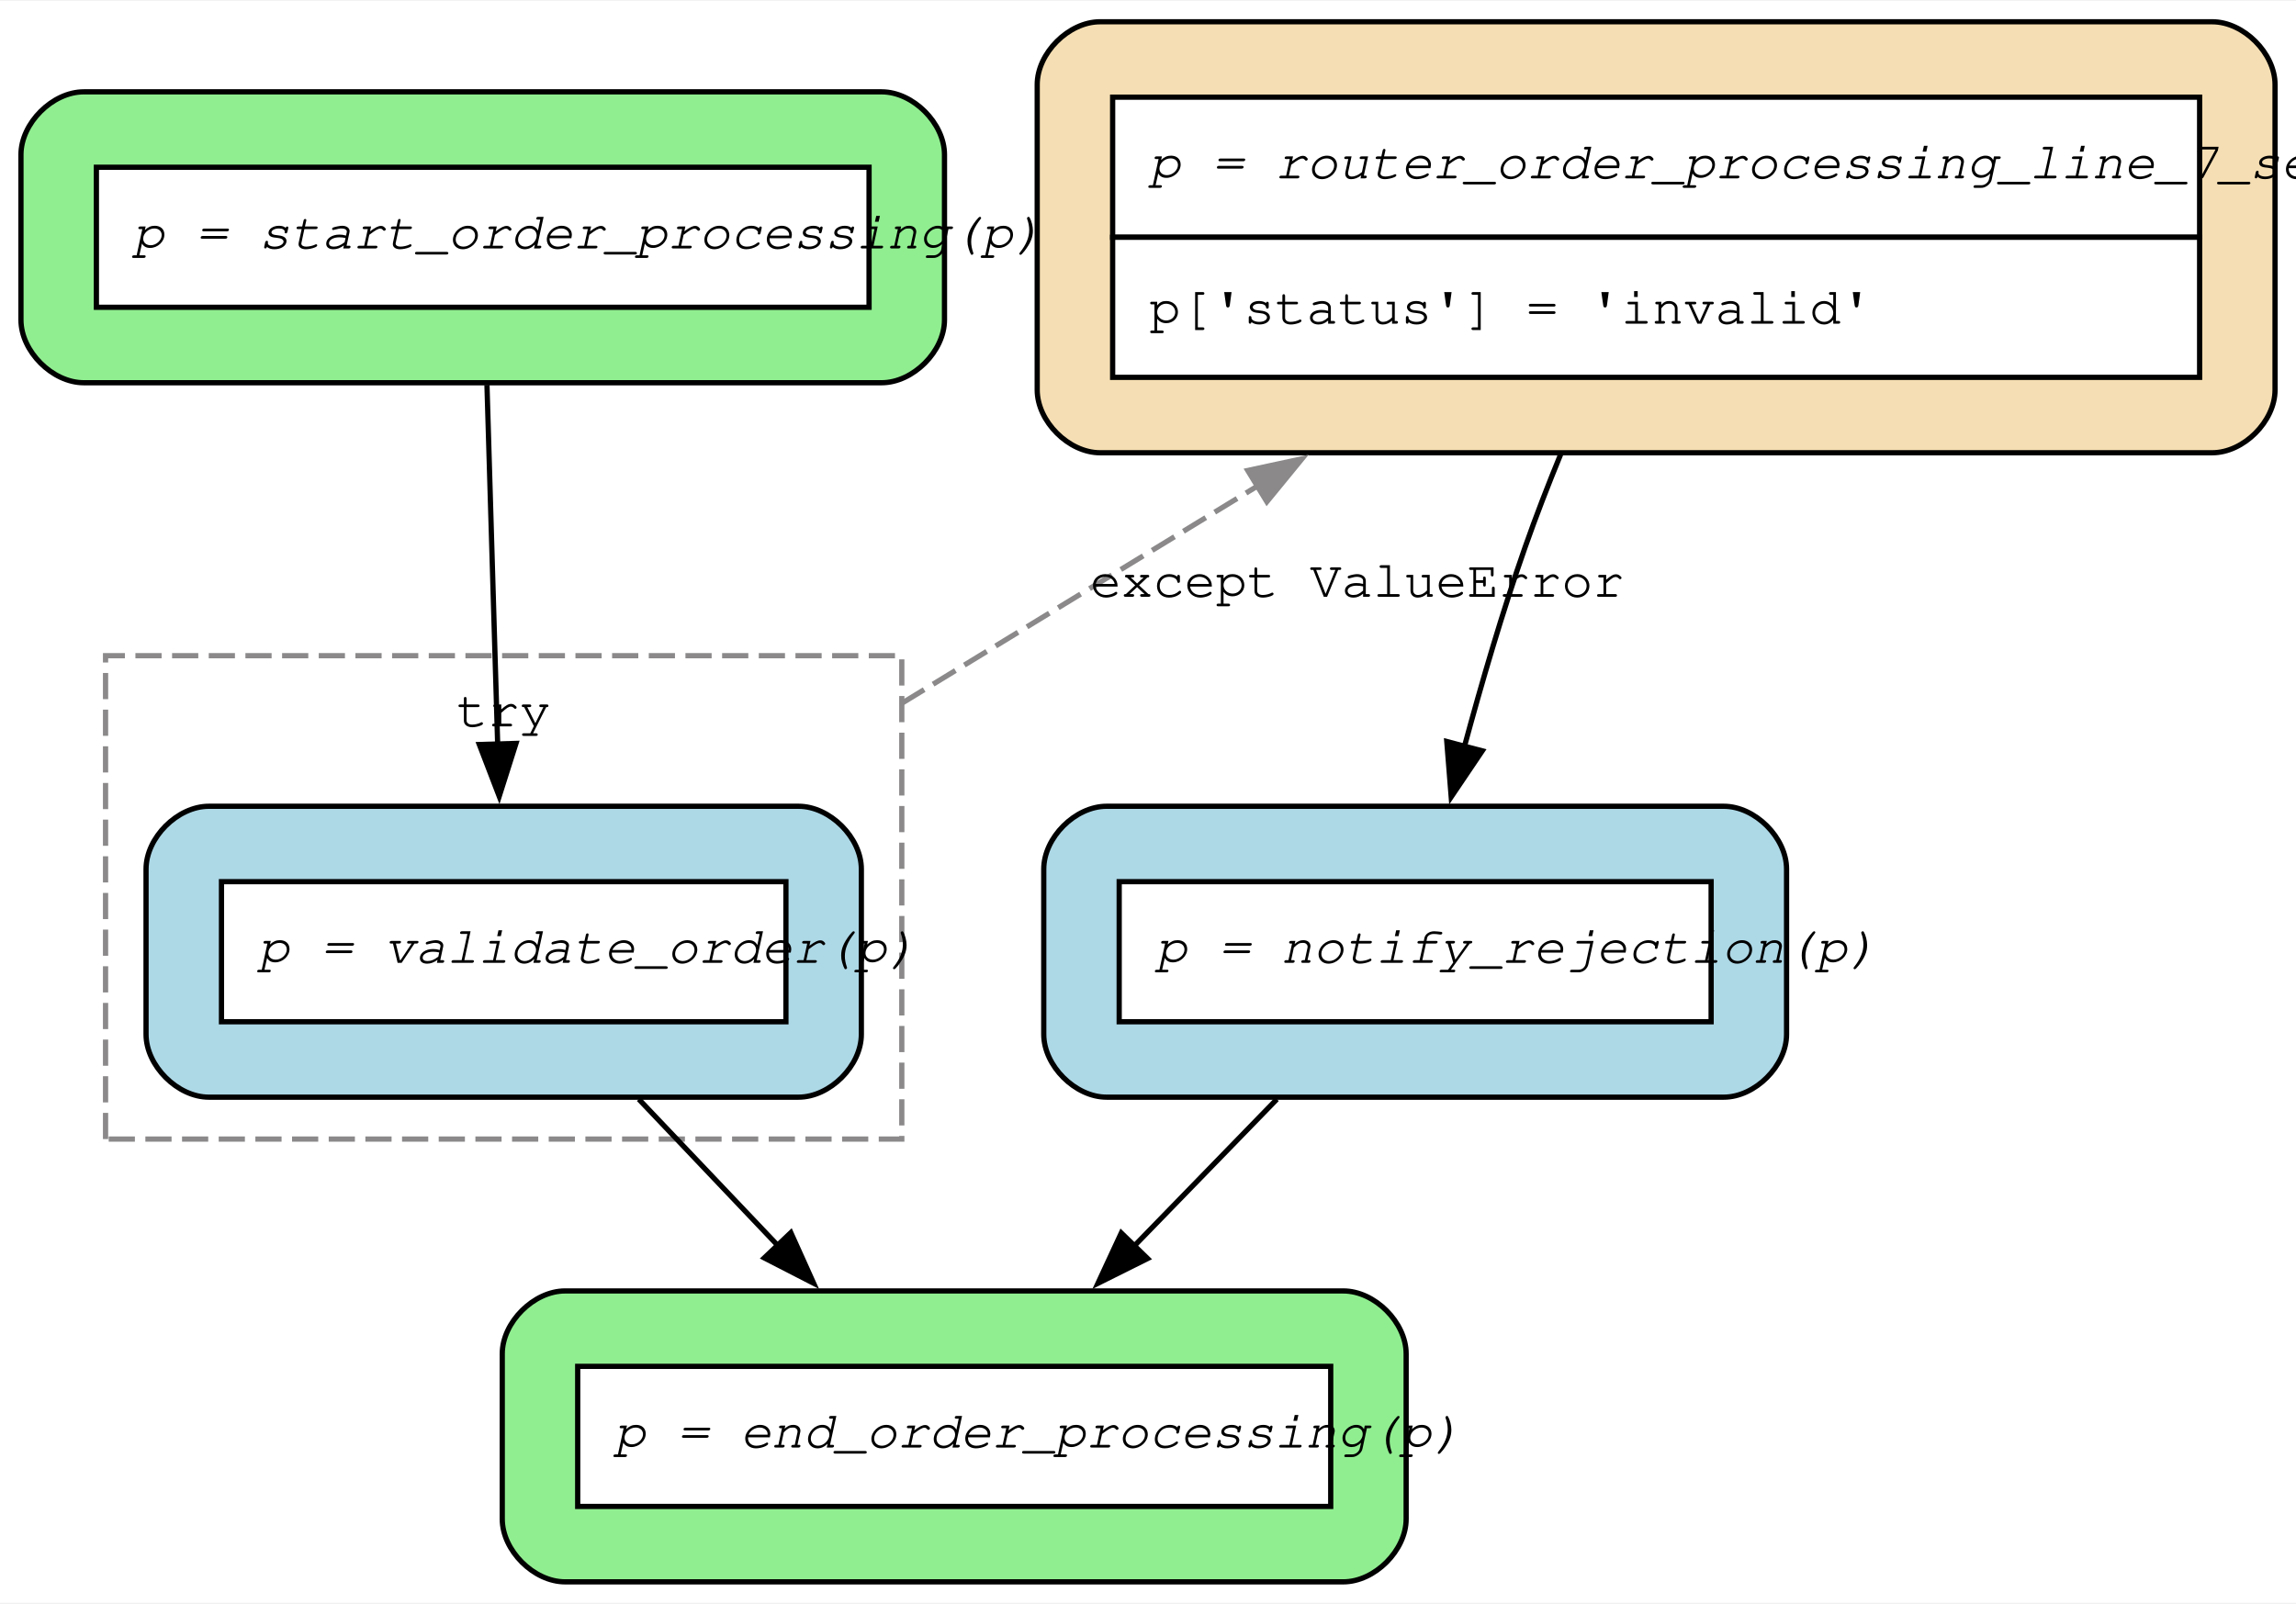
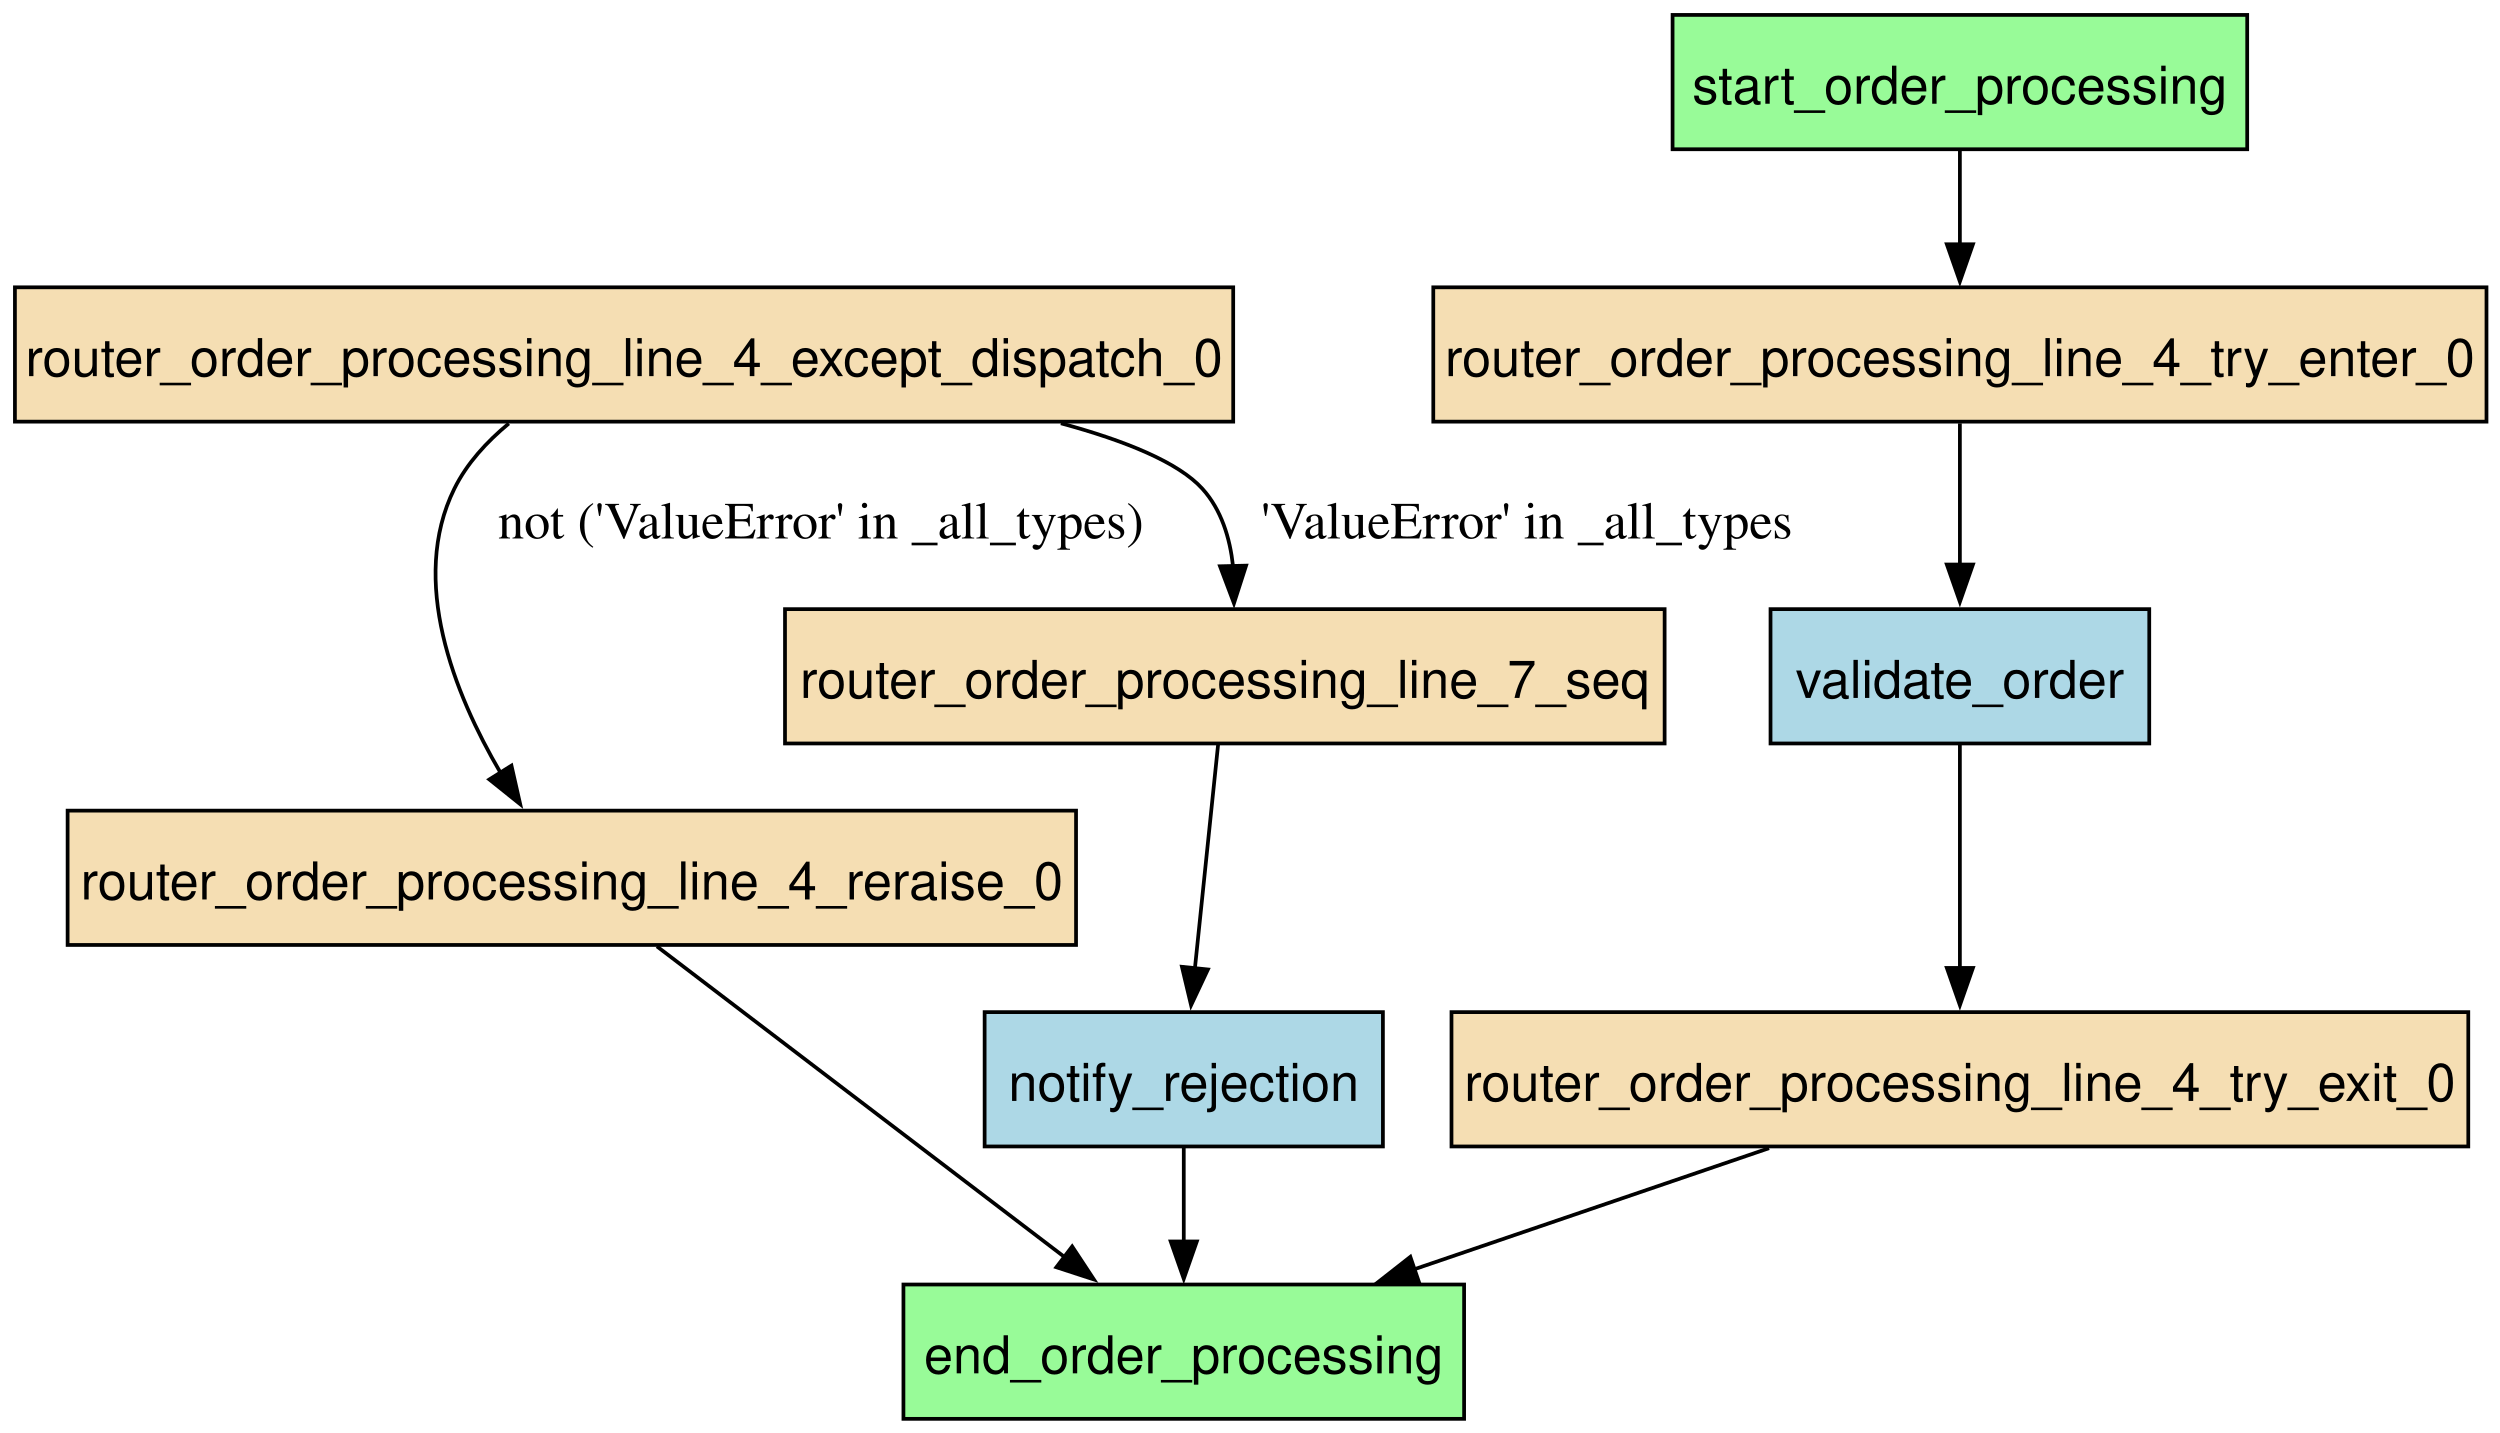
- <svg xmlns="http://www.w3.org/2000/svg" width="438pt" height="306pt" viewBox="0.00 0.00 438.30 305.90">
-   <g id="graph0" class="graph" transform="scale(1 1) rotate(0) translate(4 301.9)">
-     <polygon fill="white" stroke="none" points="-4,4 -4,-301.9 434.3,-301.9 434.3,4 -4,4" />
-     <g id="clust1" class="cluster">
-       <polygon fill="none" stroke="#8b8989" stroke-dasharray="5,2" points="16.15,-84.55 16.15,-176.85 168.15,-176.85 168.15,-84.55 16.15,-84.55" />
-       <text text-anchor="middle" x="92.15" y="-163.35" font-family="Courier,monospace" font-size="10.00">try</text>
+ <svg xmlns="http://www.w3.org/2000/svg" width="670pt" height="384pt" viewBox="0.00 0.00 670.00 384.00">
+   <g id="graph0" class="graph" transform="scale(1 1) rotate(0) translate(4 380.25)">
+     <polygon fill="white" stroke="none" points="-4,4 -4,-380.25 666.38,-380.25 666.38,4 -4,4" />
+     <g id="node1" class="node">
+       <polygon fill="palegreen" stroke="black" points="388.38,-36 238.12,-36 238.12,0 388.38,0 388.38,-36" />
+       <text xml:space="preserve" text-anchor="middle" x="313.25" y="-12.2" font-family="Helvetica,sans-Serif" font-size="14.00">end_order_processing</text>
    </g>
-     <g id="node1" class="node">
-       <path fill="lightgreen" stroke="black" d="M164.3,-284.52C164.3,-284.52 12,-284.52 12,-284.52 6,-284.52 0,-278.52 0,-272.52 0,-272.52 0,-240.97 0,-240.97 0,-234.97 6,-228.97 12,-228.97 12,-228.97 164.3,-228.97 164.3,-228.97 170.3,-228.97 176.3,-234.97 176.3,-240.97 176.3,-240.97 176.3,-272.52 176.3,-272.52 176.3,-278.52 170.3,-284.52 164.3,-284.52" />
-       <polygon fill="white" stroke="none" points="14.4,-243.38 14.4,-270.12 161.9,-270.12 161.9,-243.38 14.4,-243.38" />
-       <polygon fill="none" stroke="black" points="14.4,-243.38 14.4,-270.12 161.9,-270.12 161.9,-243.38 14.4,-243.38" />
-       <text text-anchor="start" x="21.4" y="-254.62" font-family="Courier,monospace" font-style="italic" font-size="10.00">p = start_order_processing(p)</text>
+     <g id="node2" class="node">
+       <polygon fill="lightblue" stroke="black" points="366.62,-109 259.88,-109 259.88,-73 366.62,-73 366.62,-109" />
+       <text xml:space="preserve" text-anchor="middle" x="313.25" y="-85.2" font-family="Helvetica,sans-Serif" font-size="14.00">notify_rejection</text>
+     </g>
+     <g id="edge7" class="edge">
+       <path fill="none" stroke="black" d="M313.25,-72.81C313.25,-65.23 313.25,-56.1 313.25,-47.54" />
+       <polygon fill="black" stroke="black" points="316.75,-47.54 313.25,-37.54 309.75,-47.54 316.75,-47.54" />
+     </g>
+     <g id="node3" class="node">
+       <polygon fill="wheat" stroke="black" points="326.5,-303.25 0,-303.25 0,-267.25 326.5,-267.25 326.5,-303.25" />
+       <text xml:space="preserve" text-anchor="middle" x="163.25" y="-279.45" font-family="Helvetica,sans-Serif" font-size="14.00">router_order_processing_line_4_except_dispatch_0</text>
+     </g>
+     <g id="node4" class="node">
+       <polygon fill="wheat" stroke="black" points="284.38,-163 14.12,-163 14.12,-127 284.38,-127 284.38,-163" />
+       <text xml:space="preserve" text-anchor="middle" x="149.25" y="-139.2" font-family="Helvetica,sans-Serif" font-size="14.00">router_order_processing_line_4_reraise_0</text>
+     </g>
+     <g id="edge6" class="edge">
+       <path fill="none" stroke="black" d="M132.36,-266.75C126.47,-261.89 121.1,-256.05 117.75,-249.25 105.66,-224.69 117.62,-194.53 130.13,-173.17" />
+       <polygon fill="black" stroke="black" points="133.07,-175.07 135.41,-164.73 127.14,-171.36 133.07,-175.07" />
+       <text xml:space="preserve" text-anchor="middle" x="216" y="-235.95" font-family="Times,serif" font-size="14.00">not ('ValueError' in _all_types)</text>
+     </g>
+     <g id="node7" class="node">
+       <polygon fill="wheat" stroke="black" points="442.12,-217 206.38,-217 206.38,-181 442.12,-181 442.12,-217" />
+       <text xml:space="preserve" text-anchor="middle" x="324.25" y="-193.2" font-family="Helvetica,sans-Serif" font-size="14.00">router_order_processing_line_7_seq</text>
+     </g>
+     <g id="edge5" class="edge">
+       <path fill="none" stroke="black" d="M280.32,-266.81C297.67,-262.11 311.87,-256.31 318.25,-249.25 323.33,-243.63 325.63,-236.06 326.45,-228.54" />
+       <polygon fill="black" stroke="black" points="329.95,-228.66 326.7,-218.57 322.96,-228.49 329.95,-228.66" />
+       <text xml:space="preserve" text-anchor="middle" x="405.15" y="-235.95" font-family="Times,serif" font-size="14.00">'ValueError' in _all_types</text>
+     </g>
+     <g id="edge8" class="edge">
+       <path fill="none" stroke="black" d="M172.05,-126.62C200.49,-104.94 249.27,-67.77 281.39,-43.29" />
+       <polygon fill="black" stroke="black" points="283.34,-46.2 289.17,-37.35 279.1,-40.63 283.34,-46.2" />
    </g>
    <g id="node5" class="node">
-       <path fill="lightblue" stroke="black" d="M148.43,-148.1C148.43,-148.1 35.88,-148.1 35.88,-148.1 29.88,-148.1 23.88,-142.1 23.88,-136.1 23.88,-136.1 23.88,-104.55 23.88,-104.55 23.88,-98.55 29.88,-92.55 35.88,-92.55 35.88,-92.55 148.43,-92.55 148.43,-92.55 154.43,-92.55 160.43,-98.55 160.43,-104.55 160.43,-104.55 160.43,-136.1 160.43,-136.1 160.43,-142.1 154.43,-148.1 148.43,-148.1" />
-       <polygon fill="white" stroke="none" points="38.28,-106.95 38.28,-133.7 146.03,-133.7 146.03,-106.95 38.28,-106.95" />
-       <polygon fill="none" stroke="black" points="38.28,-106.95 38.28,-133.7 146.03,-133.7 146.03,-106.95 38.28,-106.95" />
-       <text text-anchor="start" x="45.28" y="-118.2" font-family="Courier,monospace" font-style="italic" font-size="10.00">p = validate_order(p)</text>
+       <polygon fill="wheat" stroke="black" points="662.38,-303.25 380.12,-303.25 380.12,-267.25 662.38,-267.25 662.38,-303.25" />
+       <text xml:space="preserve" text-anchor="middle" x="521.25" y="-279.45" font-family="Helvetica,sans-Serif" font-size="14.00">router_order_processing_line_4_try_enter_0</text>
+     </g>
+     <g id="node9" class="node">
+       <polygon fill="lightblue" stroke="black" points="572,-217 470.5,-217 470.5,-181 572,-181 572,-217" />
+       <text xml:space="preserve" text-anchor="middle" x="521.25" y="-193.2" font-family="Helvetica,sans-Serif" font-size="14.00">validate_order</text>
    </g>
    <g id="edge3" class="edge">
-       <path fill="none" stroke="black" d="M88.96,-228.55C89.55,-208.78 90.35,-181.75 91.01,-159.77" />
-       <polygon fill="black" stroke="black" points="94.5,-160.1 91.3,-150 87.5,-159.89 94.5,-160.1" />
+       <path fill="none" stroke="black" d="M521.25,-266.79C521.25,-255.84 521.25,-241.44 521.25,-228.82" />
+       <polygon fill="black" stroke="black" points="524.75,-228.95 521.25,-218.95 517.75,-228.95 524.75,-228.95" />
    </g>
-     <g id="node2" class="node">
-       <path fill="wheat" stroke="black" d="M418.3,-297.9C418.3,-297.9 206,-297.9 206,-297.9 200,-297.9 194,-291.9 194,-285.9 194,-285.9 194,-227.6 194,-227.6 194,-221.6 200,-215.6 206,-215.6 206,-215.6 418.3,-215.6 418.3,-215.6 424.3,-215.6 430.3,-221.6 430.3,-227.6 430.3,-227.6 430.3,-285.9 430.3,-285.9 430.3,-291.9 424.3,-297.9 418.3,-297.9" />
-       <polygon fill="white" stroke="none" points="208.4,-256.75 208.4,-283.5 415.9,-283.5 415.9,-256.75 208.4,-256.75" />
-       <polygon fill="none" stroke="black" points="208.4,-256.75 208.4,-283.5 415.9,-283.5 415.9,-256.75 208.4,-256.75" />
-       <text text-anchor="start" x="215.4" y="-268" font-family="Courier,monospace" font-style="italic" font-size="10.00">p = router_order_processing_line_7_seq(p)</text>
-       <polygon fill="white" stroke="none" points="208.4,-230 208.4,-256.75 415.9,-256.75 415.9,-230 208.4,-230" />
-       <polygon fill="none" stroke="black" points="208.4,-230 208.4,-256.75 415.9,-256.75 415.9,-230 208.4,-230" />
-       <text text-anchor="start" x="215.4" y="-240.25" font-family="Courier,monospace" font-size="10.00">p['status'] = 'invalid'</text>
+     <g id="node6" class="node">
+       <polygon fill="wheat" stroke="black" points="657.5,-109 385,-109 385,-73 657.5,-73 657.5,-109" />
+       <text xml:space="preserve" text-anchor="middle" x="521.25" y="-85.2" font-family="Helvetica,sans-Serif" font-size="14.00">router_order_processing_line_4_try_exit_0</text>
    </g>
-     <g id="node4" class="node">
-       <path fill="lightblue" stroke="black" d="M325.05,-148.1C325.05,-148.1 207.25,-148.1 207.25,-148.1 201.25,-148.1 195.25,-142.1 195.25,-136.1 195.25,-136.1 195.25,-104.55 195.25,-104.55 195.25,-98.55 201.25,-92.55 207.25,-92.55 207.25,-92.55 325.05,-92.55 325.05,-92.55 331.05,-92.55 337.05,-98.55 337.05,-104.55 337.05,-104.55 337.05,-136.1 337.05,-136.1 337.05,-142.1 331.05,-148.1 325.05,-148.1" />
-       <polygon fill="white" stroke="none" points="209.65,-106.95 209.65,-133.7 322.65,-133.7 322.65,-106.95 209.65,-106.95" />
-       <polygon fill="none" stroke="black" points="209.65,-106.95 209.65,-133.7 322.65,-133.7 322.65,-106.95 209.65,-106.95" />
-       <text text-anchor="start" x="216.65" y="-118.2" font-family="Courier,monospace" font-style="italic" font-size="10.00">p = notify_rejection(p)</text>
+     <g id="edge9" class="edge">
+       <path fill="none" stroke="black" d="M470.1,-72.54C441.39,-62.74 405.36,-50.44 375.07,-40.1" />
+       <polygon fill="black" stroke="black" points="376.23,-36.8 365.63,-36.88 373.97,-43.42 376.23,-36.8" />
    </g>
    <g id="edge2" class="edge">
-       <path fill="none" stroke="black" d="M293.95,-215.36C291.53,-209.46 289.19,-203.41 287.15,-197.6 282.83,-185.3 278.83,-171.63 275.5,-159.3" />
-       <polygon fill="black" stroke="black" points="278.96,-158.68 273.03,-149.89 272.19,-160.46 278.96,-158.68" />
+       <path fill="none" stroke="black" d="M322.48,-180.97C320.8,-164.76 318.24,-140.06 316.24,-120.79" />
+       <polygon fill="black" stroke="black" points="319.72,-120.43 315.21,-110.85 312.76,-121.15 319.72,-120.43" />
    </g>
-     <g id="node3" class="node">
-       <path fill="lightgreen" stroke="black" d="M252.43,-55.55C252.43,-55.55 103.88,-55.55 103.88,-55.55 97.88,-55.55 91.88,-49.55 91.88,-43.55 91.88,-43.55 91.88,-12 91.88,-12 91.88,-6 97.88,0 103.88,0 103.88,0 252.43,0 252.43,0 258.43,0 264.43,-6 264.43,-12 264.43,-12 264.43,-43.55 264.43,-43.55 264.43,-49.55 258.43,-55.55 252.43,-55.55" />
-       <polygon fill="white" stroke="none" points="106.28,-14.4 106.28,-41.15 250.03,-41.15 250.03,-14.4 106.28,-14.4" />
-       <polygon fill="none" stroke="black" points="106.28,-14.4 106.28,-41.15 250.03,-41.15 250.03,-14.4 106.28,-14.4" />
-       <text text-anchor="start" x="113.28" y="-25.65" font-family="Courier,monospace" font-style="italic" font-size="10.00">p = end_order_processing(p)</text>
+     <g id="node8" class="node">
+       <polygon fill="palegreen" stroke="black" points="598.25,-376.25 444.25,-376.25 444.25,-340.25 598.25,-340.25 598.25,-376.25" />
+       <text xml:space="preserve" text-anchor="middle" x="521.25" y="-352.45" font-family="Helvetica,sans-Serif" font-size="14.00">start_order_processing</text>
    </g>
    <g id="edge1" class="edge">
-       <path fill="none" stroke="black" d="M239.75,-92.16C231.13,-83.29 221.44,-73.32 212.34,-63.95" />
-       <polygon fill="black" stroke="black" points="215.07,-61.74 205.59,-57.01 210.05,-66.62 215.07,-61.74" />
-     </g>
-     <g id="edge5" class="edge">
-       <path fill="none" stroke="#8b8989" stroke-dasharray="5,2" d="M168.15,-167.76C190.15,-181.21 214.17,-195.88 236.17,-209.32" />
-       <polygon fill="#8b8989" stroke="#8b8989" points="234.19,-212.22 244.55,-214.45 237.84,-206.25 234.19,-212.22" />
-       <text text-anchor="middle" x="255.07" y="-188.1" font-family="Courier,monospace" font-size="10.00">except ValueError</text>
+       <path fill="none" stroke="black" d="M521.25,-340.06C521.25,-332.48 521.25,-323.35 521.25,-314.79" />
+       <polygon fill="black" stroke="black" points="524.75,-314.79 521.25,-304.79 517.75,-314.79 524.75,-314.79" />
    </g>
    <g id="edge4" class="edge">
-       <path fill="none" stroke="black" d="M117.95,-92.16C126.29,-83.38 135.65,-73.52 144.47,-64.24" />
-       <polygon fill="black" stroke="black" points="146.97,-66.68 151.32,-57.02 141.9,-61.86 146.97,-66.68" />
+       <path fill="none" stroke="black" d="M521.25,-180.97C521.25,-164.76 521.25,-140.06 521.25,-120.79" />
+       <polygon fill="black" stroke="black" points="524.75,-120.85 521.25,-110.85 517.75,-120.85 524.75,-120.85" />
    </g>
  </g>
</svg>
